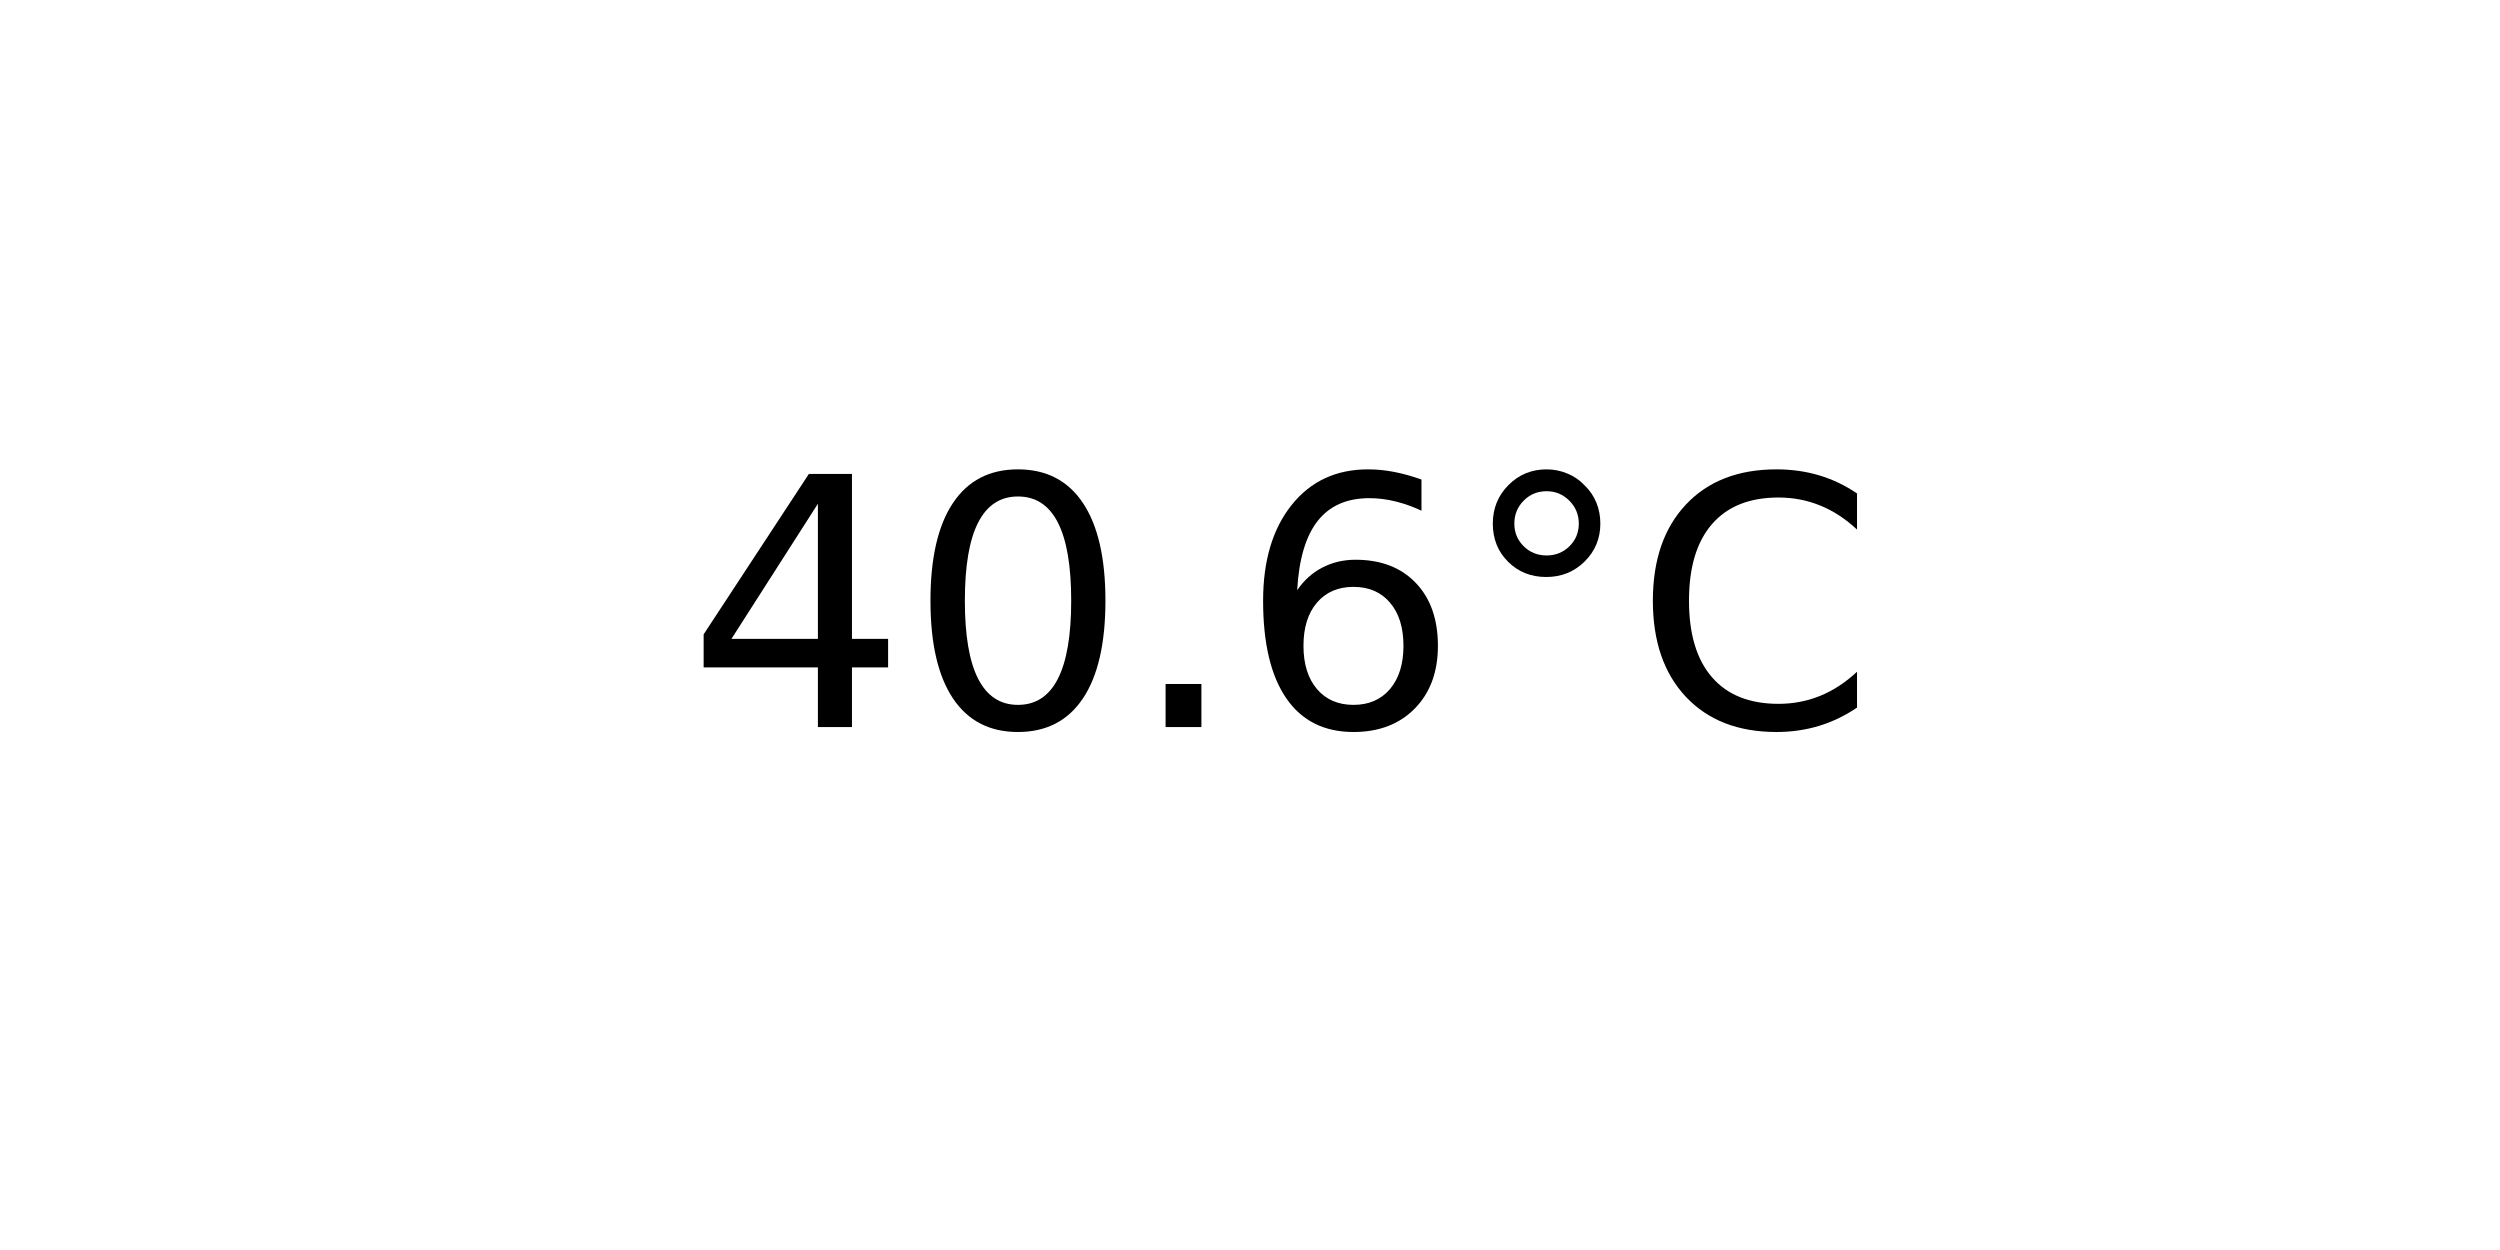
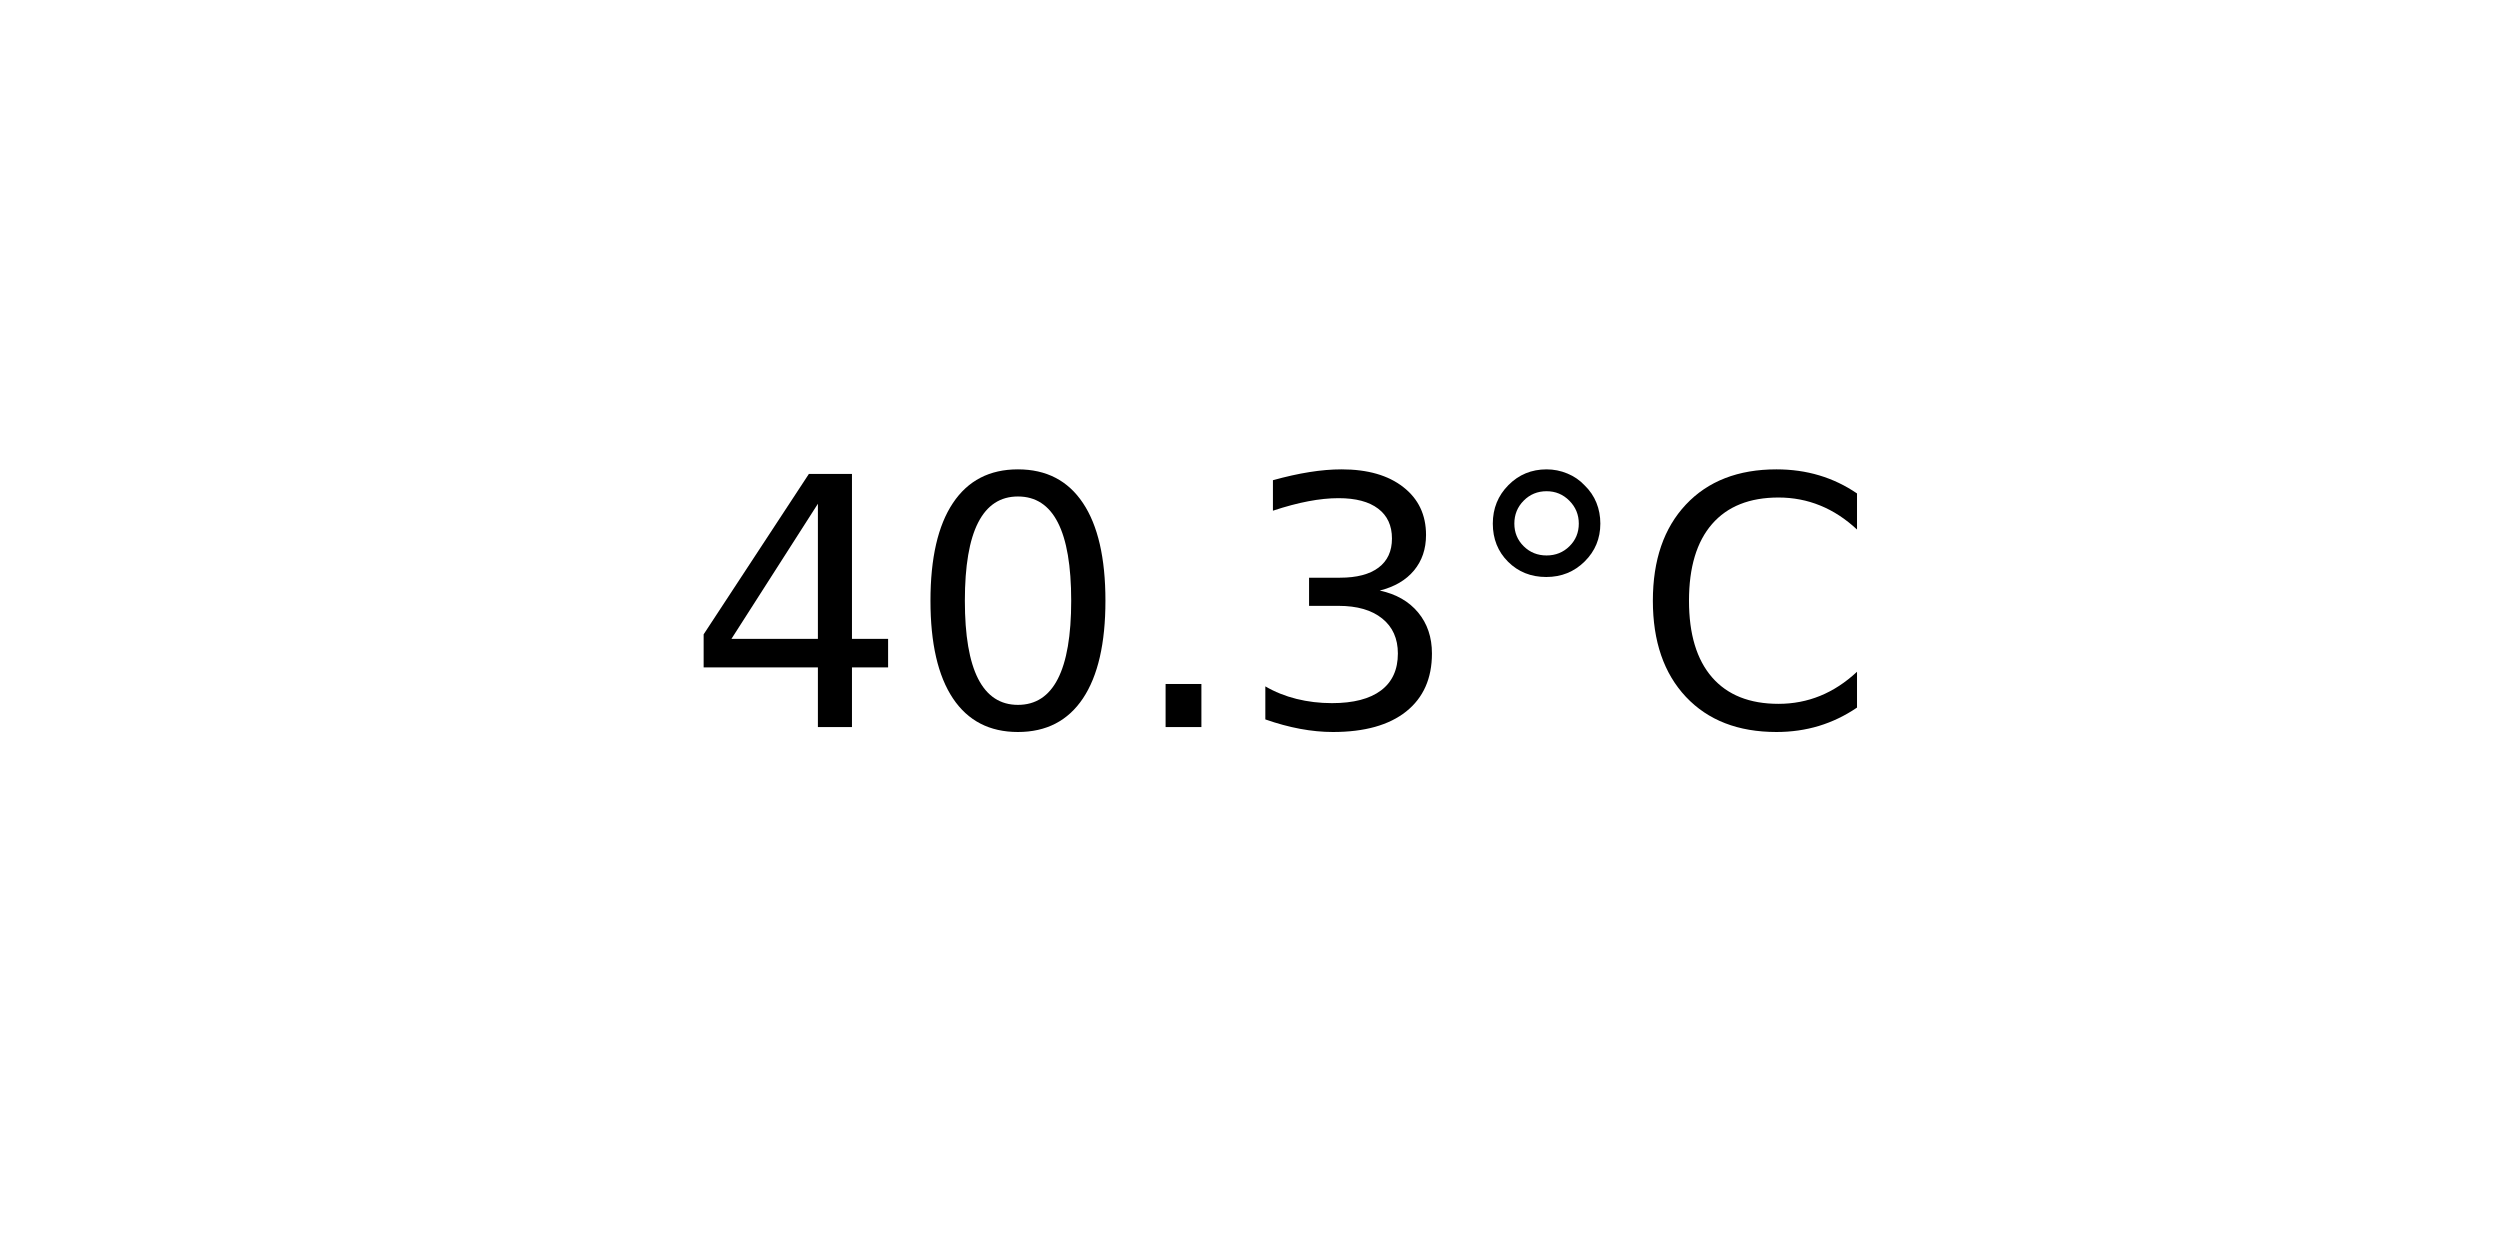
<svg xmlns="http://www.w3.org/2000/svg" xmlns:xlink="http://www.w3.org/1999/xlink" width="72pt" height="36pt" viewBox="0 0 72 36" version="1.1">
  <defs>
    <style type="text/css">*{stroke-linejoin: round; stroke-linecap: butt}</style>
  </defs>
  <g id="figure_1">
    <g id="axes_1">
      <g id="text_1">
        <g transform="translate(19.77578 20.93937) scale(0.1 -0.1)">
          <defs>
            <path id="DejaVuSans-34" d="M 2419 4116  L 825 1625  L 2419 1625  L 2419 4116  z M 2253 4666  L 3047 4666  L 3047 1625  L 3713 1625  L 3713 1100  L 3047 1100  L 3047 0  L 2419 0  L 2419 1100  L 313 1100  L 313 1709  L 2253 4666  z " transform="scale(0.015625)" />
            <path id="DejaVuSans-30" d="M 2034 4250  Q 1547 4250 1301 3770  Q 1056 3291 1056 2328  Q 1056 1369 1301 889  Q 1547 409 2034 409  Q 2525 409 2770 889  Q 3016 1369 3016 2328  Q 3016 3291 2770 3770  Q 2525 4250 2034 4250  z M 2034 4750  Q 2819 4750 3233 4129  Q 3647 3509 3647 2328  Q 3647 1150 3233 529  Q 2819 -91 2034 -91  Q 1250 -91 836 529  Q 422 1150 422 2328  Q 422 3509 836 4129  Q 1250 4750 2034 4750  z " transform="scale(0.015625)" />
            <path id="DejaVuSans-2e" d="M 684 794  L 1344 794  L 1344 0  L 684 0  L 684 794  z " transform="scale(0.015625)" />
-             <path id="DejaVuSans-36" d="M 2113 2584  Q 1688 2584 1439 2293  Q 1191 2003 1191 1497  Q 1191 994 1439 701  Q 1688 409 2113 409  Q 2538 409 2786 701  Q 3034 994 3034 1497  Q 3034 2003 2786 2293  Q 2538 2584 2113 2584  z M 3366 4563  L 3366 3988  Q 3128 4100 2886 4159  Q 2644 4219 2406 4219  Q 1781 4219 1451 3797  Q 1122 3375 1075 2522  Q 1259 2794 1537 2939  Q 1816 3084 2150 3084  Q 2853 3084 3261 2657  Q 3669 2231 3669 1497  Q 3669 778 3244 343  Q 2819 -91 2113 -91  Q 1303 -91 875 529  Q 447 1150 447 2328  Q 447 3434 972 4092  Q 1497 4750 2381 4750  Q 2619 4750 2861 4703  Q 3103 4656 3366 4563  z " transform="scale(0.015625)" />
+             <path id="DejaVuSans-33" d="M 2597 2516  Q 3050 2419 3304 2112  Q 3559 1806 3559 1356  Q 3559 666 3084 287  Q 2609 -91 1734 -91  Q 1441 -91 1130 -33  Q 819 25 488 141  L 488 750  Q 750 597 1062 519  Q 1375 441 1716 441  Q 2309 441 2620 675  Q 2931 909 2931 1356  Q 2931 1769 2642 2001  Q 2353 2234 1838 2234  L 1294 2234  L 1294 2753  L 1863 2753  Q 2328 2753 2575 2939  Q 2822 3125 2822 3475  Q 2822 3834 2567 4026  Q 2313 4219 1838 4219  Q 1578 4219 1281 4162  Q 984 4106 628 3988  L 628 4550  Q 988 4650 1302 4700  Q 1616 4750 1894 4750  Q 2613 4750 3031 4423  Q 3450 4097 3450 3541  Q 3450 3153 3228 2886  Q 3006 2619 2597 2516  z " transform="scale(0.015625)" />
            <path id="DejaVuSans-b0" d="M 1600 4347  Q 1350 4347 1178 4173  Q 1006 4000 1006 3750  Q 1006 3503 1178 3333  Q 1350 3163 1600 3163  Q 1850 3163 2022 3333  Q 2194 3503 2194 3750  Q 2194 3997 2020 4172  Q 1847 4347 1600 4347  z M 1600 4750  Q 1800 4750 1984 4673  Q 2169 4597 2303 4453  Q 2447 4313 2519 4134  Q 2591 3956 2591 3750  Q 2591 3338 2302 3052  Q 2013 2766 1594 2766  Q 1172 2766 890 3047  Q 609 3328 609 3750  Q 609 4169 896 4459  Q 1184 4750 1600 4750  z " transform="scale(0.015625)" />
            <path id="DejaVuSans-43" d="M 4122 4306  L 4122 3641  Q 3803 3938 3442 4084  Q 3081 4231 2675 4231  Q 1875 4231 1450 3742  Q 1025 3253 1025 2328  Q 1025 1406 1450 917  Q 1875 428 2675 428  Q 3081 428 3442 575  Q 3803 722 4122 1019  L 4122 359  Q 3791 134 3420 21  Q 3050 -91 2638 -91  Q 1578 -91 968 557  Q 359 1206 359 2328  Q 359 3453 968 4101  Q 1578 4750 2638 4750  Q 3056 4750 3426 4639  Q 3797 4528 4122 4306  z " transform="scale(0.015625)" />
          </defs>
          <use xlink:href="#DejaVuSans-34" />
          <use xlink:href="#DejaVuSans-30" x="63.623" />
          <use xlink:href="#DejaVuSans-2e" x="127.246" />
-           <use xlink:href="#DejaVuSans-36" x="159.033" />
+           <use xlink:href="#DejaVuSans-33" x="159.033" />
          <use xlink:href="#DejaVuSans-b0" x="222.656" />
          <use xlink:href="#DejaVuSans-43" x="272.656" />
        </g>
      </g>
    </g>
  </g>
</svg>
